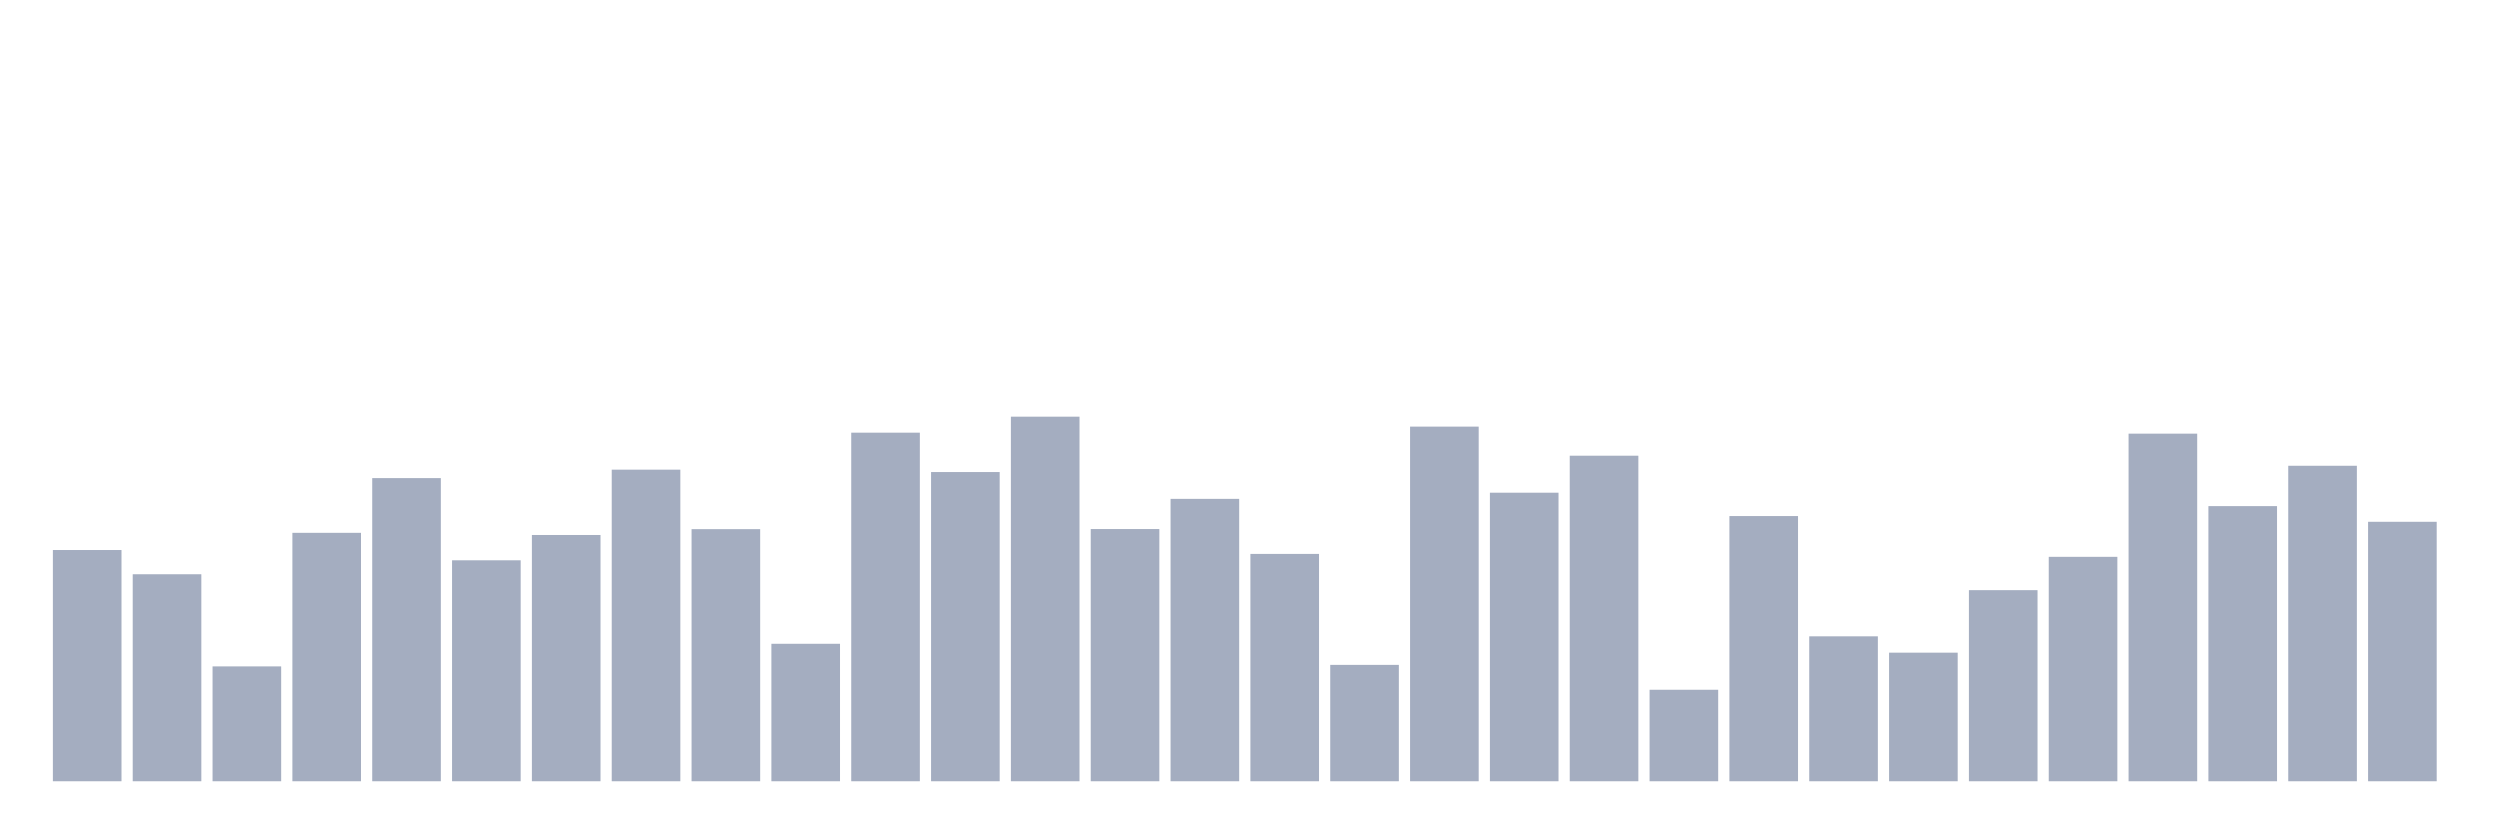
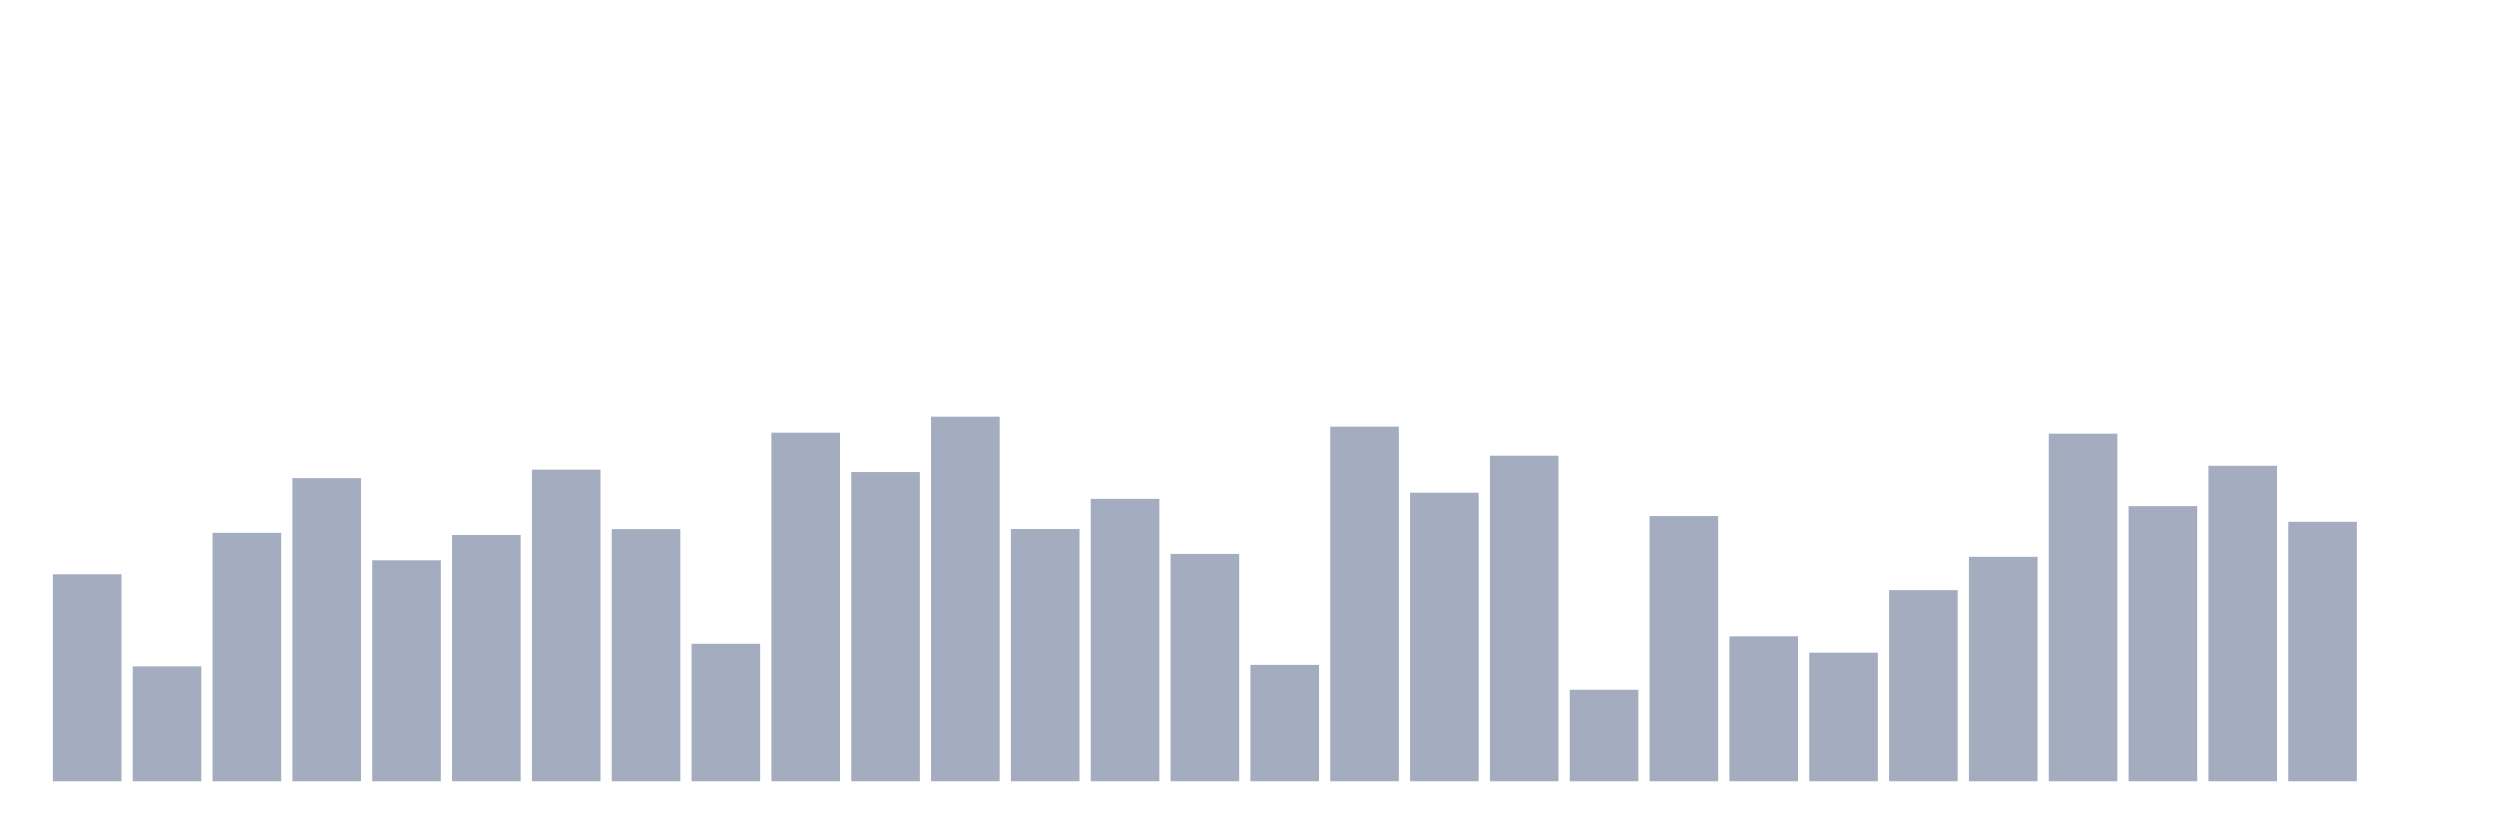
<svg xmlns="http://www.w3.org/2000/svg" viewBox="0 0 480 160">
  <g transform="translate(10,10)">
-     <rect class="bar" x="0.153" width="13.175" y="95.604" height="44.396" fill="rgb(164,173,192)" />
-     <rect class="bar" x="15.482" width="13.175" y="100.255" height="39.745" fill="rgb(164,173,192)" />
-     <rect class="bar" x="30.81" width="13.175" y="117.947" height="22.053" fill="rgb(164,173,192)" />
-     <rect class="bar" x="46.138" width="13.175" y="92.302" height="47.698" fill="rgb(164,173,192)" />
-     <rect class="bar" x="61.466" width="13.175" y="81.795" height="58.205" fill="rgb(164,173,192)" />
-     <rect class="bar" x="76.794" width="13.175" y="97.576" height="42.424" fill="rgb(164,173,192)" />
-     <rect class="bar" x="92.123" width="13.175" y="92.717" height="47.283" fill="rgb(164,173,192)" />
-     <rect class="bar" x="107.451" width="13.175" y="80.175" height="59.825" fill="rgb(164,173,192)" />
-     <rect class="bar" x="122.779" width="13.175" y="91.596" height="48.404" fill="rgb(164,173,192)" />
-     <rect class="bar" x="138.107" width="13.175" y="113.607" height="26.393" fill="rgb(164,173,192)" />
-     <rect class="bar" x="153.436" width="13.175" y="73.073" height="66.927" fill="rgb(164,173,192)" />
-     <rect class="bar" x="168.764" width="13.175" y="80.632" height="59.368" fill="rgb(164,173,192)" />
-     <rect class="bar" x="184.092" width="13.175" y="70" height="70" fill="rgb(164,173,192)" />
-     <rect class="bar" x="199.42" width="13.175" y="91.575" height="48.425" fill="rgb(164,173,192)" />
-     <rect class="bar" x="214.748" width="13.175" y="85.782" height="54.218" fill="rgb(164,173,192)" />
-     <rect class="bar" x="230.077" width="13.175" y="96.351" height="43.649" fill="rgb(164,173,192)" />
-     <rect class="bar" x="245.405" width="13.175" y="117.656" height="22.344" fill="rgb(164,173,192)" />
-     <rect class="bar" x="260.733" width="13.175" y="71.91" height="68.09" fill="rgb(164,173,192)" />
-     <rect class="bar" x="276.061" width="13.175" y="84.598" height="55.402" fill="rgb(164,173,192)" />
-     <rect class="bar" x="291.39" width="13.175" y="77.496" height="62.504" fill="rgb(164,173,192)" />
-     <rect class="bar" x="306.718" width="13.175" y="122.433" height="17.567" fill="rgb(164,173,192)" />
-     <rect class="bar" x="322.046" width="13.175" y="89.083" height="50.917" fill="rgb(164,173,192)" />
-     <rect class="bar" x="337.374" width="13.175" y="112.174" height="27.826" fill="rgb(164,173,192)" />
-     <rect class="bar" x="352.702" width="13.175" y="115.31" height="24.69" fill="rgb(164,173,192)" />
-     <rect class="bar" x="368.031" width="13.175" y="103.308" height="36.692" fill="rgb(164,173,192)" />
-     <rect class="bar" x="383.359" width="13.175" y="96.912" height="43.088" fill="rgb(164,173,192)" />
-     <rect class="bar" x="398.687" width="13.175" y="73.26" height="66.74" fill="rgb(164,173,192)" />
-     <rect class="bar" x="414.015" width="13.175" y="87.173" height="52.827" fill="rgb(164,173,192)" />
-     <rect class="bar" x="429.344" width="13.175" y="79.427" height="60.573" fill="rgb(164,173,192)" />
-     <rect class="bar" x="444.672" width="13.175" y="90.184" height="49.816" fill="rgb(164,173,192)" />
+     <rect class="bar" x="0.153" width="13.175" y="100.255" height="39.745" fill="rgb(164,173,192)" />
+     <rect class="bar" x="15.482" width="13.175" y="117.947" height="22.053" fill="rgb(164,173,192)" />
+     <rect class="bar" x="30.81" width="13.175" y="92.302" height="47.698" fill="rgb(164,173,192)" />
+     <rect class="bar" x="46.138" width="13.175" y="81.795" height="58.205" fill="rgb(164,173,192)" />
+     <rect class="bar" x="61.466" width="13.175" y="97.576" height="42.424" fill="rgb(164,173,192)" />
+     <rect class="bar" x="76.794" width="13.175" y="92.717" height="47.283" fill="rgb(164,173,192)" />
+     <rect class="bar" x="92.123" width="13.175" y="80.175" height="59.825" fill="rgb(164,173,192)" />
+     <rect class="bar" x="107.451" width="13.175" y="91.596" height="48.404" fill="rgb(164,173,192)" />
+     <rect class="bar" x="122.779" width="13.175" y="113.607" height="26.393" fill="rgb(164,173,192)" />
+     <rect class="bar" x="138.107" width="13.175" y="73.073" height="66.927" fill="rgb(164,173,192)" />
+     <rect class="bar" x="153.436" width="13.175" y="80.632" height="59.368" fill="rgb(164,173,192)" />
+     <rect class="bar" x="168.764" width="13.175" y="70" height="70" fill="rgb(164,173,192)" />
+     <rect class="bar" x="184.092" width="13.175" y="91.575" height="48.425" fill="rgb(164,173,192)" />
+     <rect class="bar" x="199.42" width="13.175" y="85.782" height="54.218" fill="rgb(164,173,192)" />
+     <rect class="bar" x="214.748" width="13.175" y="96.351" height="43.649" fill="rgb(164,173,192)" />
+     <rect class="bar" x="230.077" width="13.175" y="117.656" height="22.344" fill="rgb(164,173,192)" />
+     <rect class="bar" x="245.405" width="13.175" y="71.91" height="68.09" fill="rgb(164,173,192)" />
+     <rect class="bar" x="260.733" width="13.175" y="84.598" height="55.402" fill="rgb(164,173,192)" />
+     <rect class="bar" x="276.061" width="13.175" y="77.496" height="62.504" fill="rgb(164,173,192)" />
+     <rect class="bar" x="291.39" width="13.175" y="122.433" height="17.567" fill="rgb(164,173,192)" />
+     <rect class="bar" x="306.718" width="13.175" y="89.083" height="50.917" fill="rgb(164,173,192)" />
+     <rect class="bar" x="322.046" width="13.175" y="112.174" height="27.826" fill="rgb(164,173,192)" />
+     <rect class="bar" x="337.374" width="13.175" y="115.31" height="24.69" fill="rgb(164,173,192)" />
+     <rect class="bar" x="352.702" width="13.175" y="103.308" height="36.692" fill="rgb(164,173,192)" />
+     <rect class="bar" x="368.031" width="13.175" y="96.912" height="43.088" fill="rgb(164,173,192)" />
+     <rect class="bar" x="383.359" width="13.175" y="73.26" height="66.74" fill="rgb(164,173,192)" />
+     <rect class="bar" x="398.687" width="13.175" y="87.173" height="52.827" fill="rgb(164,173,192)" />
+     <rect class="bar" x="414.015" width="13.175" y="79.427" height="60.573" fill="rgb(164,173,192)" />
+     <rect class="bar" x="429.344" width="13.175" y="90.184" height="49.816" fill="rgb(164,173,192)" />
+     <rect class="bar" x="444.672" width="13.175" y="140" height="0" fill="rgb(164,173,192)" />
  </g>
</svg>
